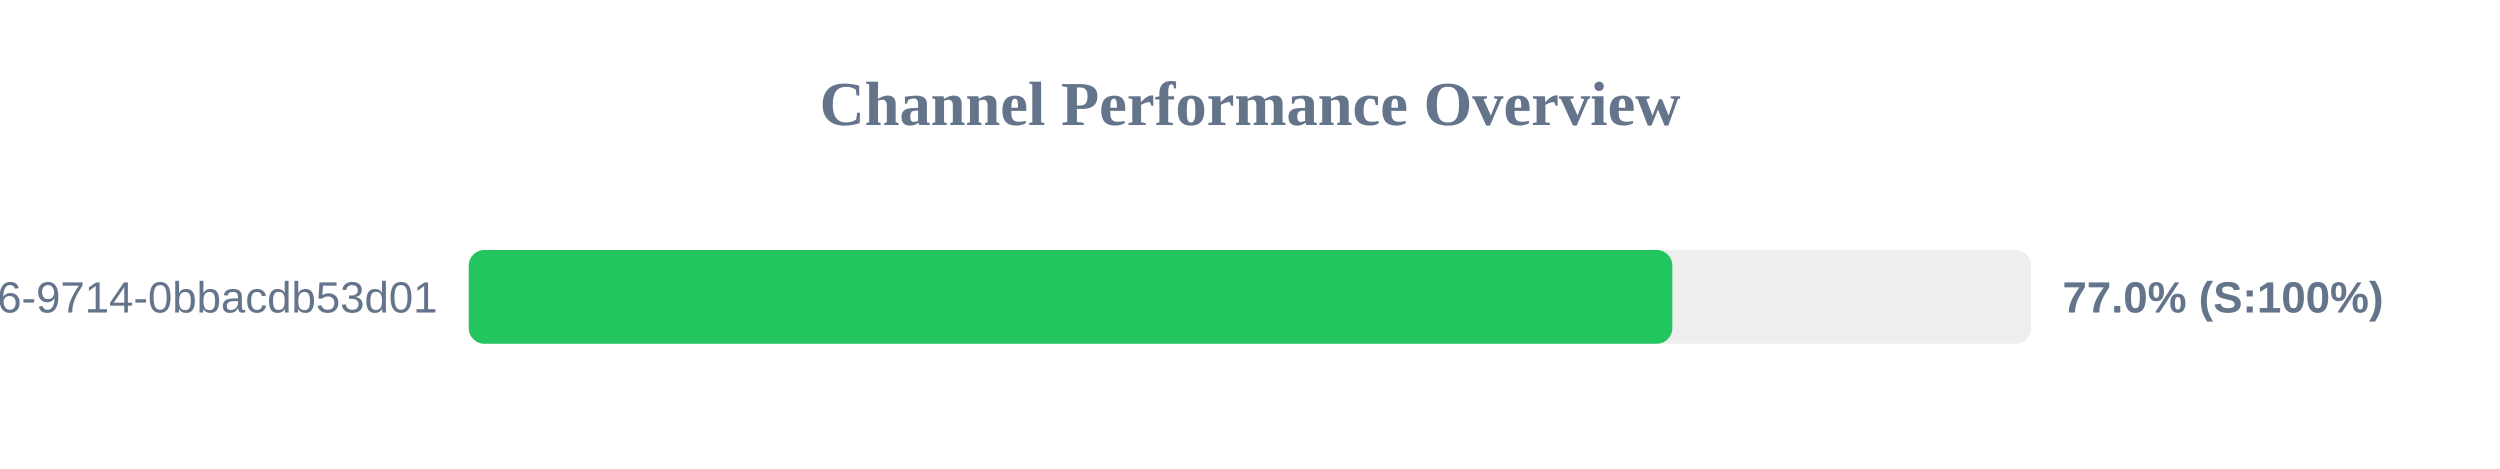
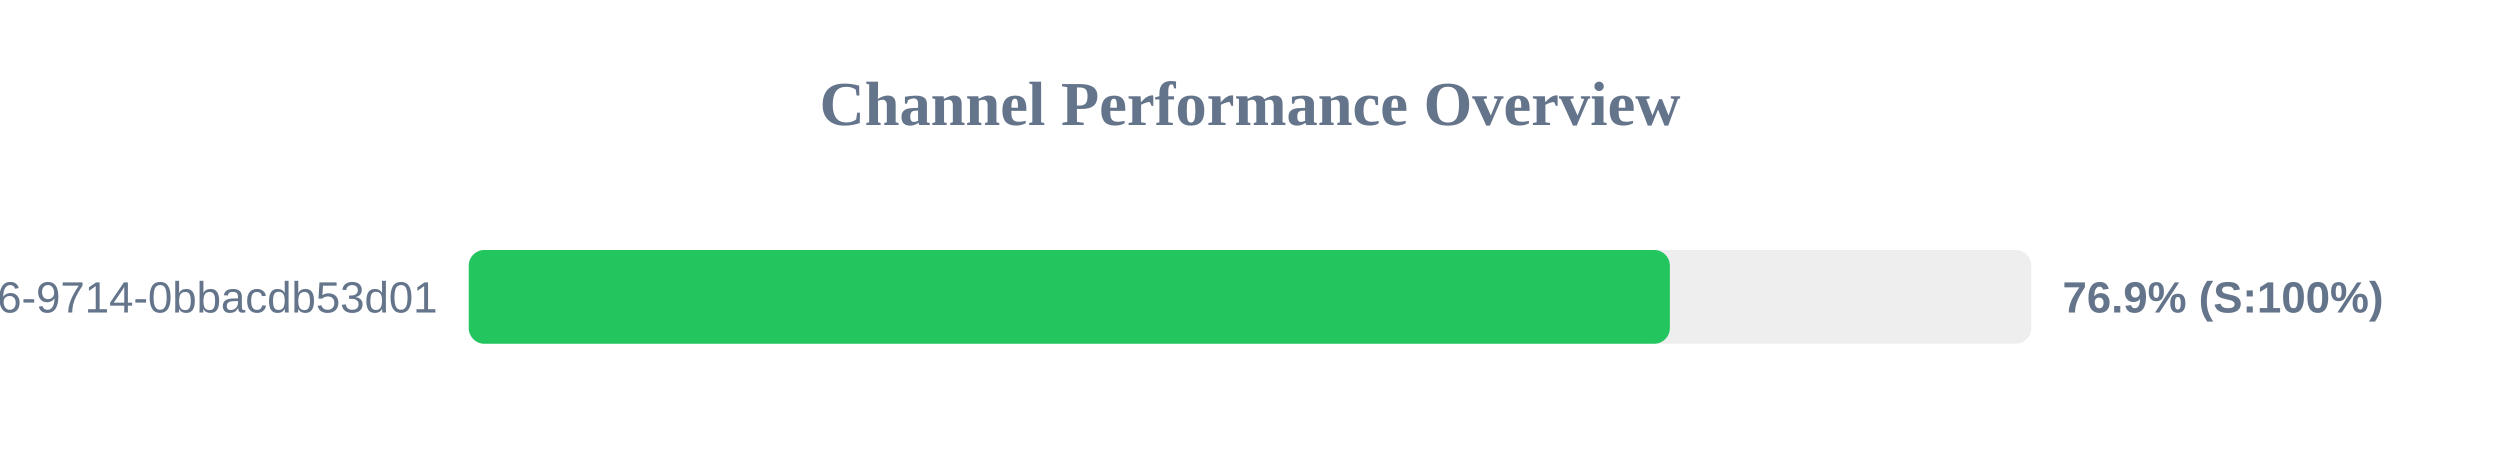
<svg xmlns="http://www.w3.org/2000/svg" width="800" height="150" version="1.1">
  <style>
        .row { font: 14px Arial; fill: #64748b; }
        .score { font: bold 14px Arial; fill: #64748b; }
    </style>
  <text x="400" y="40" text-anchor="middle" font-size="20px" font-weight="bold" fill="#64748b">Channel Performance Overview</text>
  <rect x="150" y="80" width="500" height="30" fill="#eee" rx="5" />
-   <rect x="150" y="80" width="385.15" height="30" fill="#22c55e" rx="5" />
+   <rect x="150" y="80" width="384.35" height="30" fill="#22c55e" rx="5" />
  <text x="140" y="100" text-anchor="end" class="row">?uuid=23125f6e-ec56-4c26-9714-0bbacdb53d01</text>
-   <text x="660" y="100" text-anchor="start" class="score">77.0% (S:100%)</text>
+   <text x="660" y="100" text-anchor="start" class="score">76.9% (S:100%)</text>
</svg>
